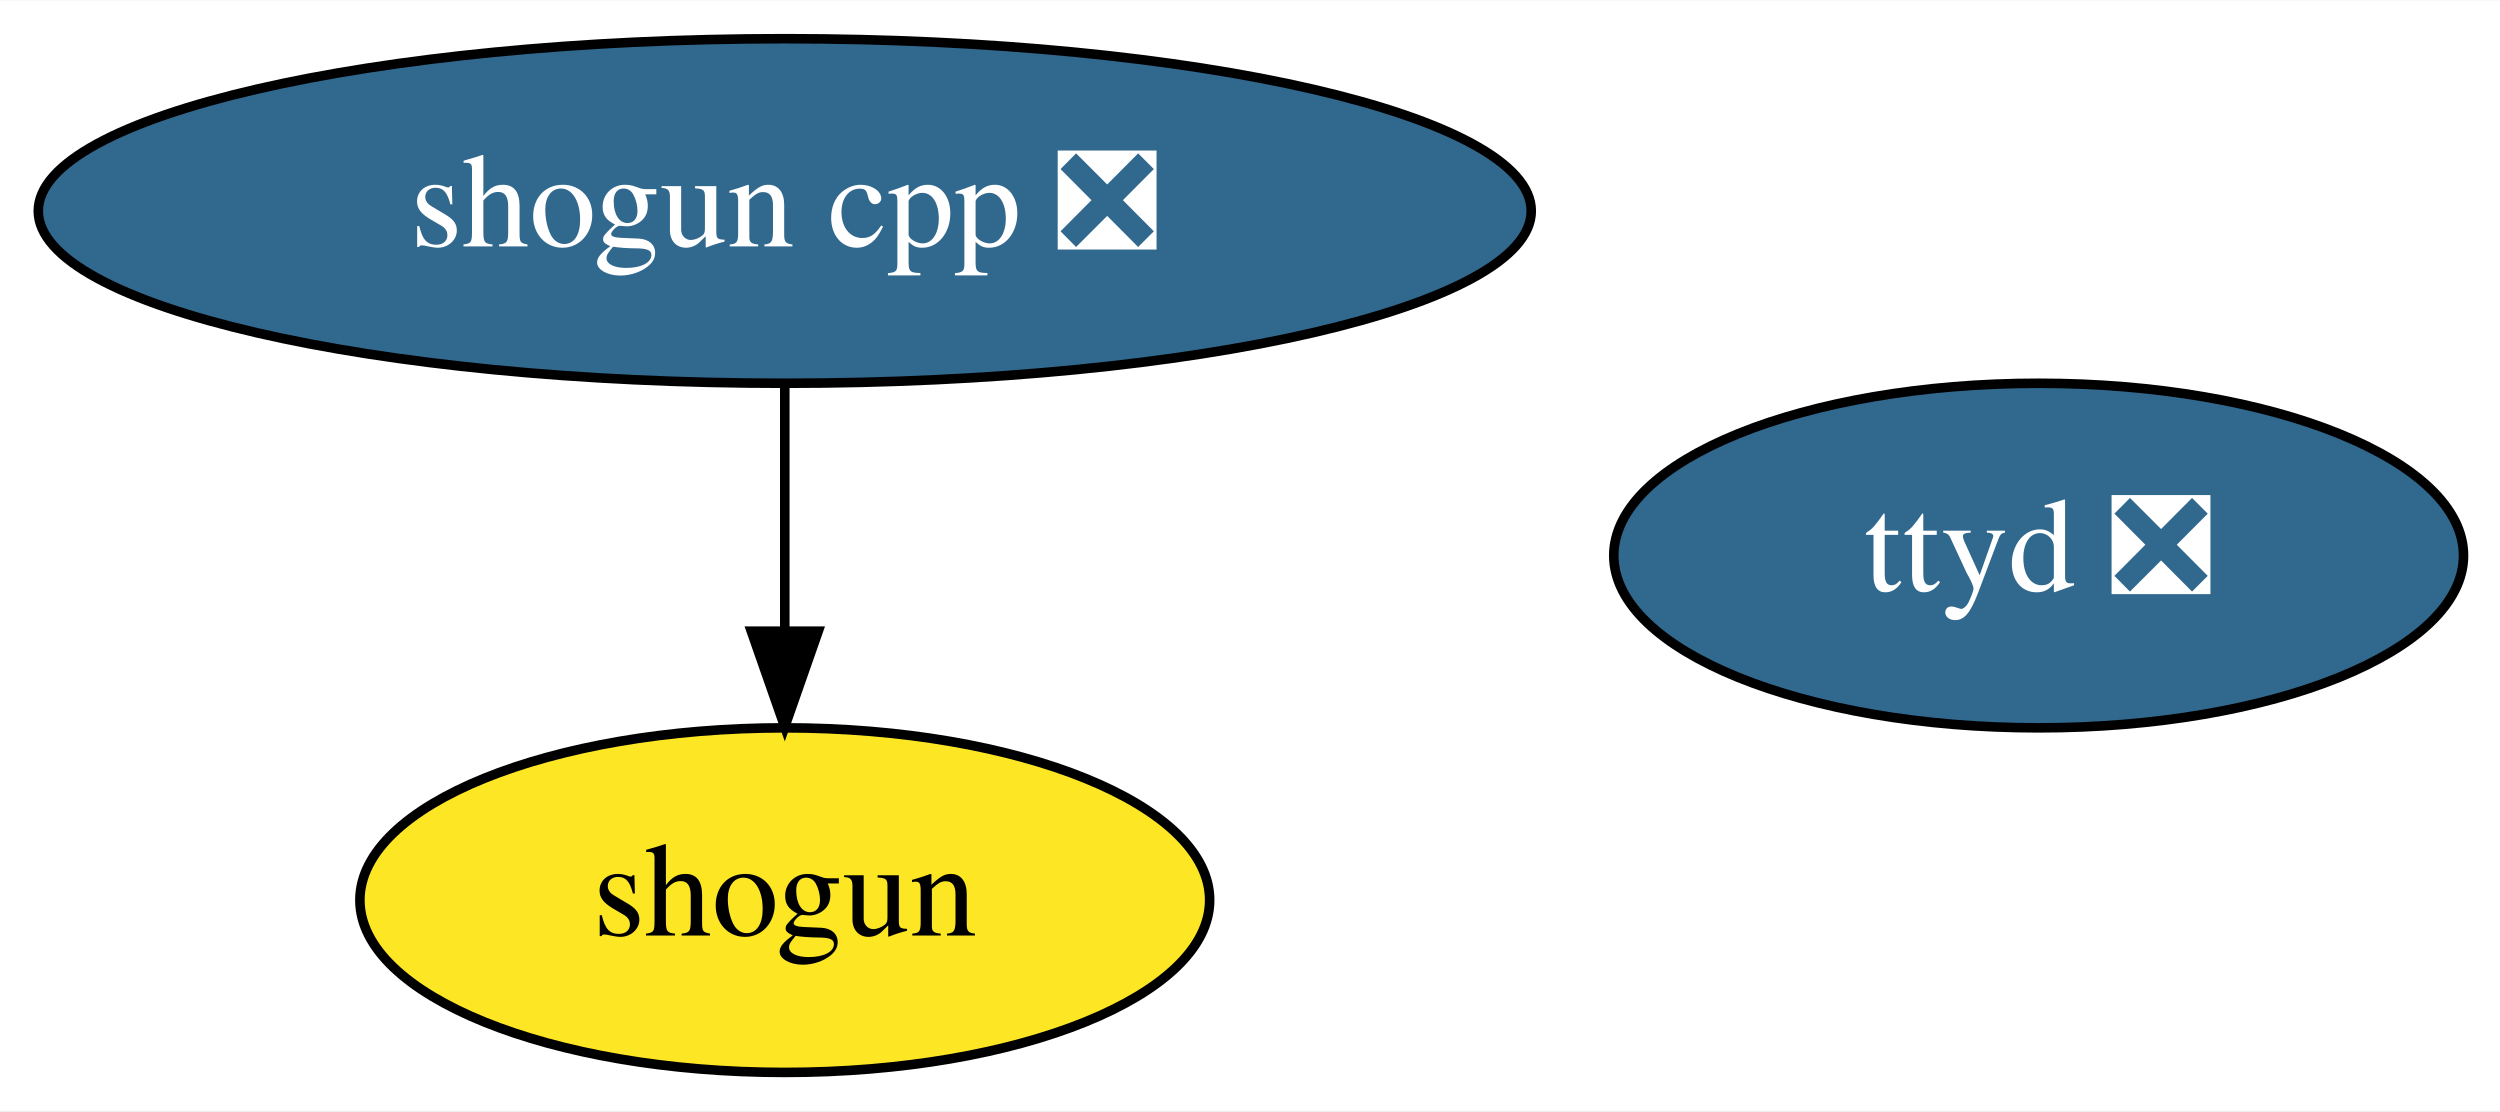
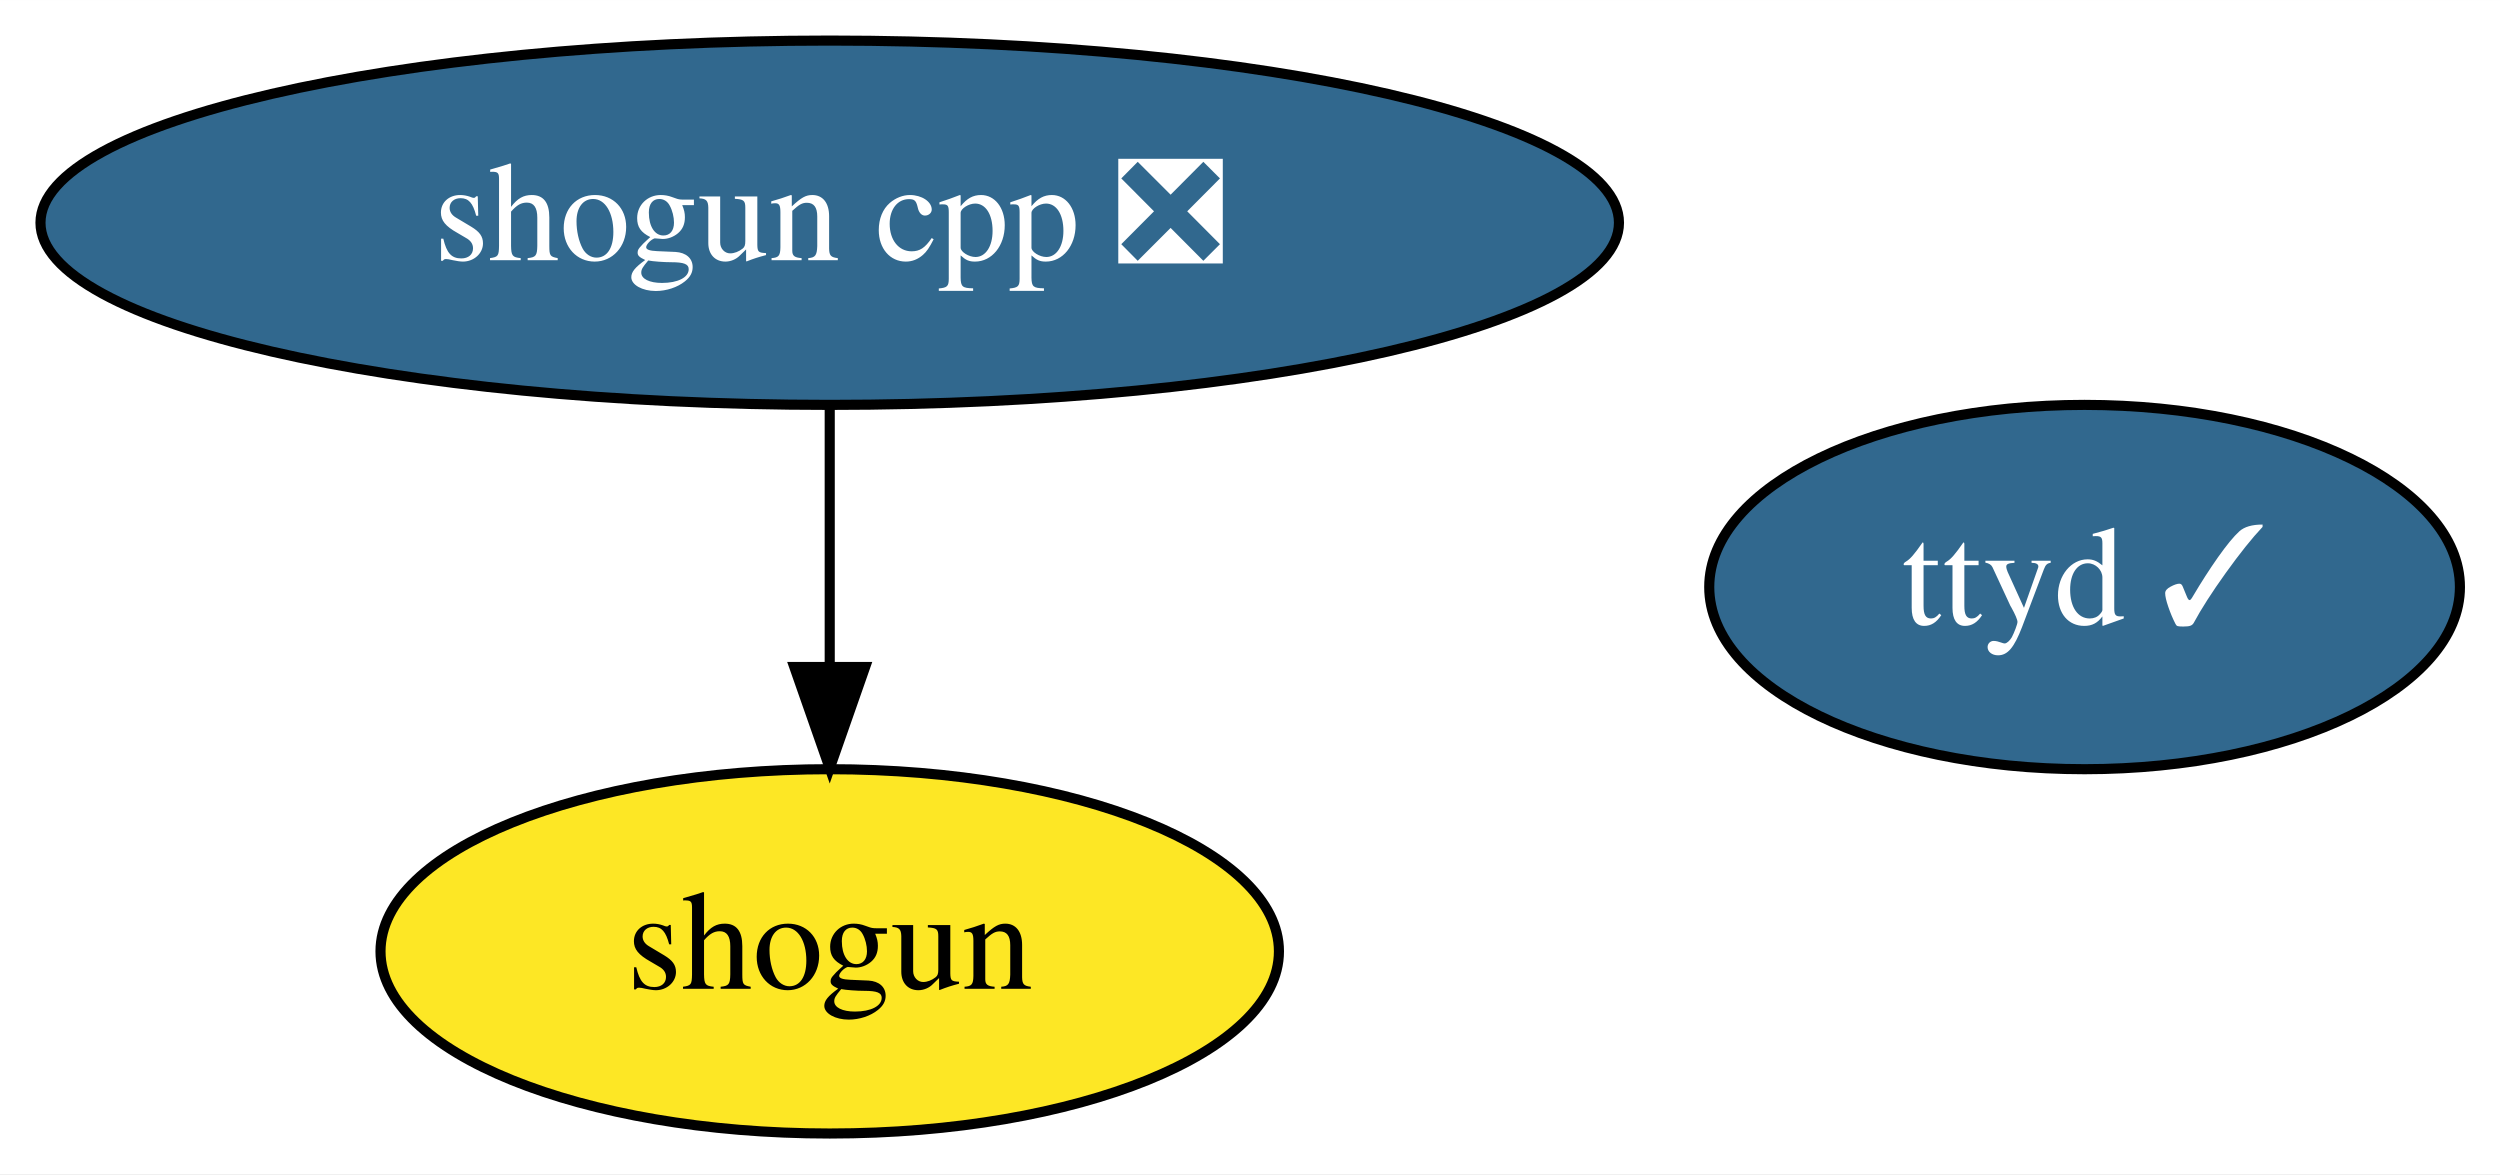
- <svg xmlns="http://www.w3.org/2000/svg" xmlns:xlink="http://www.w3.org/1999/xlink" width="261pt" height="116pt" viewBox="0.00 0.00 261.19 116.00">
+ <svg xmlns="http://www.w3.org/2000/svg" xmlns:xlink="http://www.w3.org/1999/xlink" width="247pt" height="116pt" viewBox="0.00 0.00 247.04 116.00">
  <g id="graph0" class="graph" transform="scale(1 1) rotate(0) translate(4 112)">
-     <polygon fill="white" stroke="transparent" points="-4,4 -4,-112 257.19,-112 257.19,4 -4,4" />
+     <polygon fill="white" stroke="transparent" points="-4,4 -4,-112 243.04,-112 243.04,4 -4,4" />
    <g id="node1" class="node">
      <g id="a_node1">
        <a xlink:href="https://github.com/conda-forge/shogun-feedstock" xlink:title="shogun">
          <ellipse fill="#fde725" stroke="black" cx="77.99" cy="-18" rx="44.39" ry="18" />
          <text text-anchor="middle" x="77.99" y="-14.3" font-family="Times,serif" font-size="14.00">shogun</text>
        </a>
      </g>
    </g>
    <g id="node2" class="node">
      <g id="a_node2">
        <a xlink:href="https://github.com/conda-forge/shogun-cpp-feedstock/pull/52" xlink:title="shogun cpp ❎">
          <ellipse fill="#31688e" stroke="black" cx="77.99" cy="-90" rx="77.99" ry="18" />
          <text text-anchor="middle" x="77.99" y="-86.3" font-family="Times,serif" font-size="14.00" fill="white">shogun cpp ❎</text>
        </a>
      </g>
    </g>
    <g id="edge1" class="edge">
      <path fill="none" stroke="black" d="M77.99,-71.7C77.99,-63.98 77.99,-54.71 77.99,-46.11" />
      <polygon fill="black" stroke="black" points="81.49,-46.1 77.99,-36.1 74.49,-46.1 81.49,-46.1" />
    </g>
    <g id="node3" class="node">
      <g id="a_node3">
-         <a xlink:href="https://github.com/conda-forge/ttyd-feedstock/pull/8" xlink:title="ttyd ❎">
-           <ellipse fill="#31688e" stroke="black" cx="208.99" cy="-54" rx="44.39" ry="18" />
-           <text text-anchor="middle" x="208.99" y="-50.3" font-family="Times,serif" font-size="14.00" fill="white">ttyd ❎</text>
+         <a xlink:href="https://github.com/conda-forge/ttyd-feedstock/pull/8" xlink:title="ttyd ✓">
+           <ellipse fill="#31688e" stroke="black" cx="201.99" cy="-54" rx="37.09" ry="18" />
+           <text text-anchor="middle" x="201.99" y="-50.3" font-family="Times,serif" font-size="14.00" fill="white">ttyd ✓</text>
        </a>
      </g>
    </g>
  </g>
</svg>
